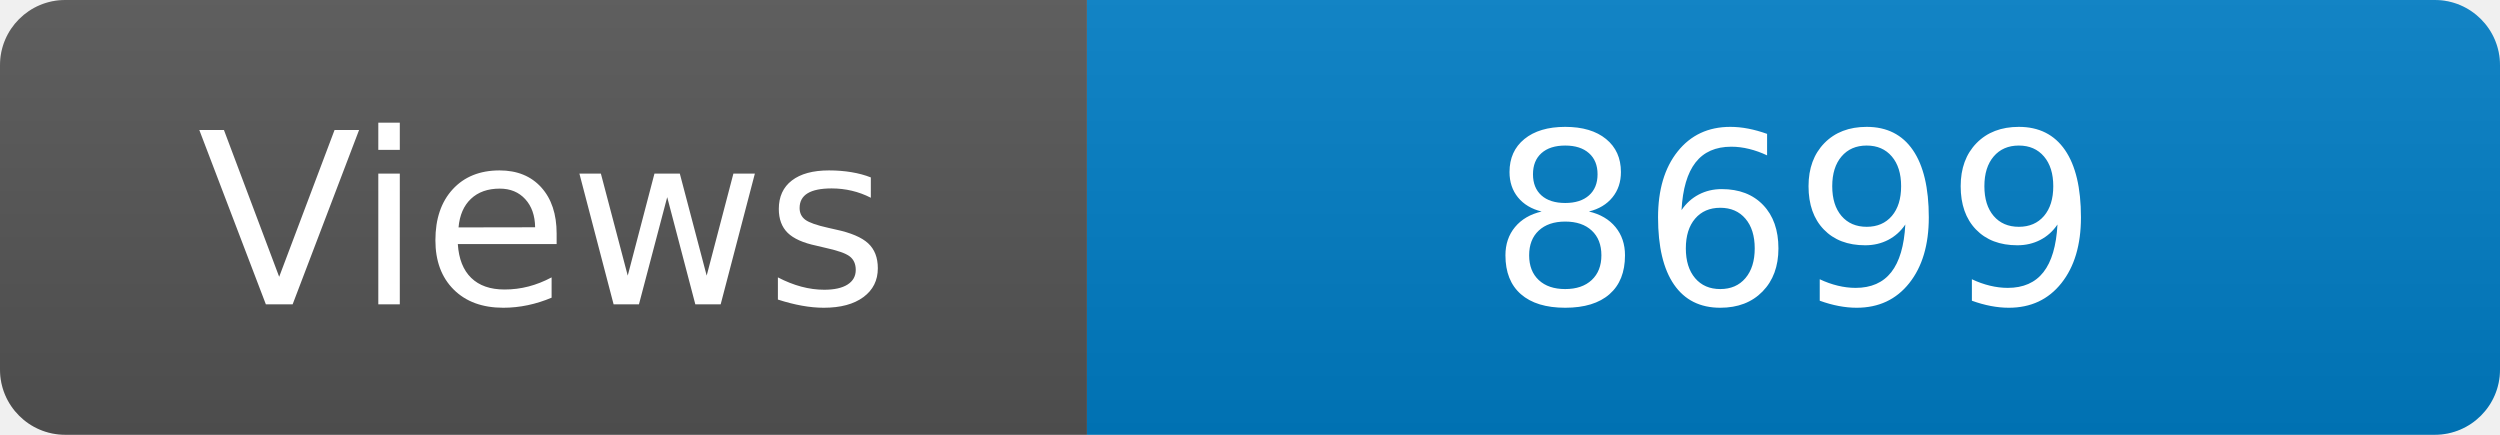
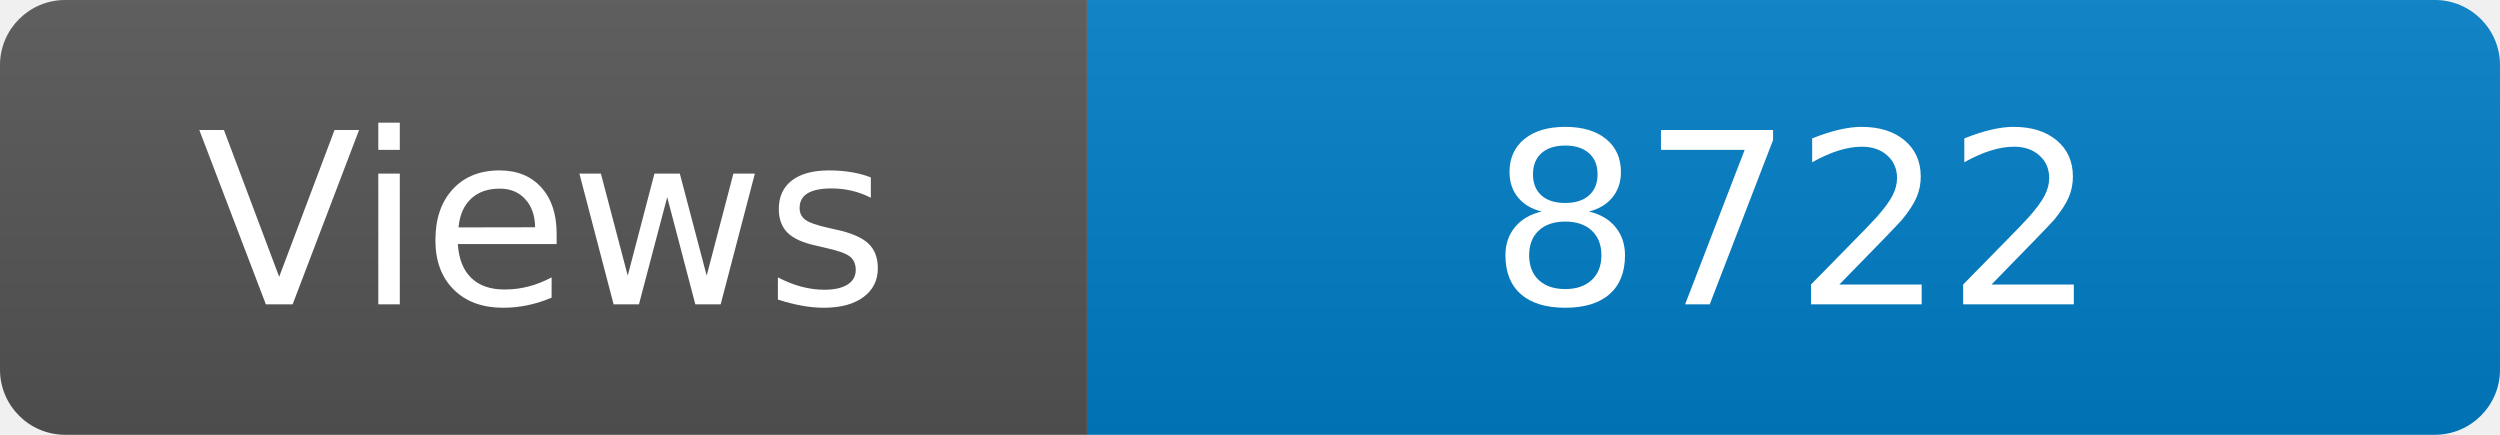
<svg xmlns="http://www.w3.org/2000/svg" width="115" height="20" role="img" aria-label="Maintained?: yes">
  <linearGradient id="s" x2="0" y2="100%">
    <stop offset="0" stop-color="#bbb" stop-opacity=".1" />
    <stop offset="1" stop-opacity=".1" />
  </linearGradient>
  <clipPath id="r">
    <rect width="115" height="20" rx="3" fill="#fff" />
  </clipPath>
  <g clip-path="url(#r)">
    <rect width="50" height="20" fill="#555" />
    <rect x="50" width="160" height="20" fill="#007ec6" />
    <rect width="115" height="20" fill="url(#s)" />
  </g>
  <g fill="#fff" text-anchor="middle" font-family="Verdana,Geneva,DejaVu Sans,sans-serif" font-size="110">
    <text x="250" y="140" transform="scale(.1)" fill="#fff">Views</text>
-     <text x="825" y="140" transform="scale(.1)" fill="#fff">8699</text>
+     <text x="825" y="140" transform="scale(.1)" fill="#fff">8722</text>
  </g>
</svg>
